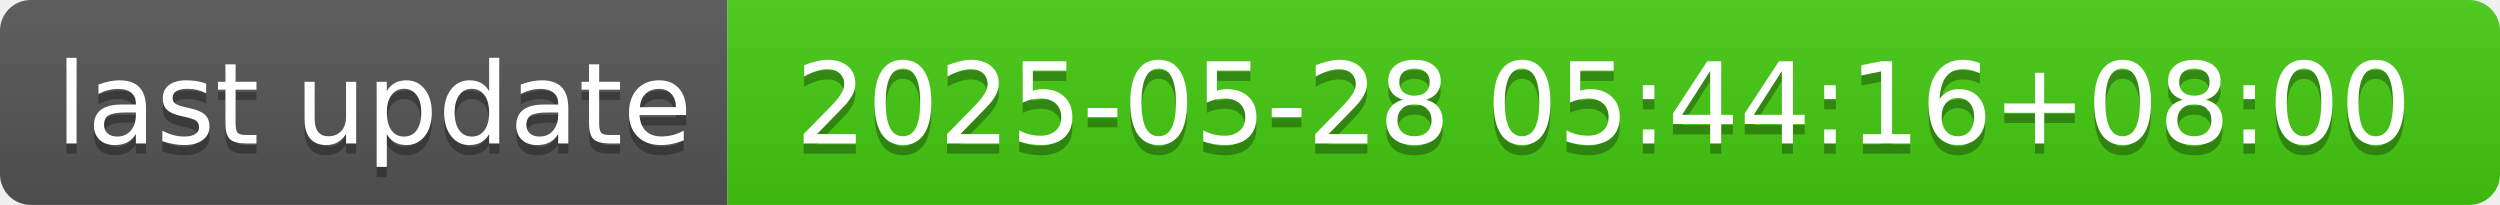
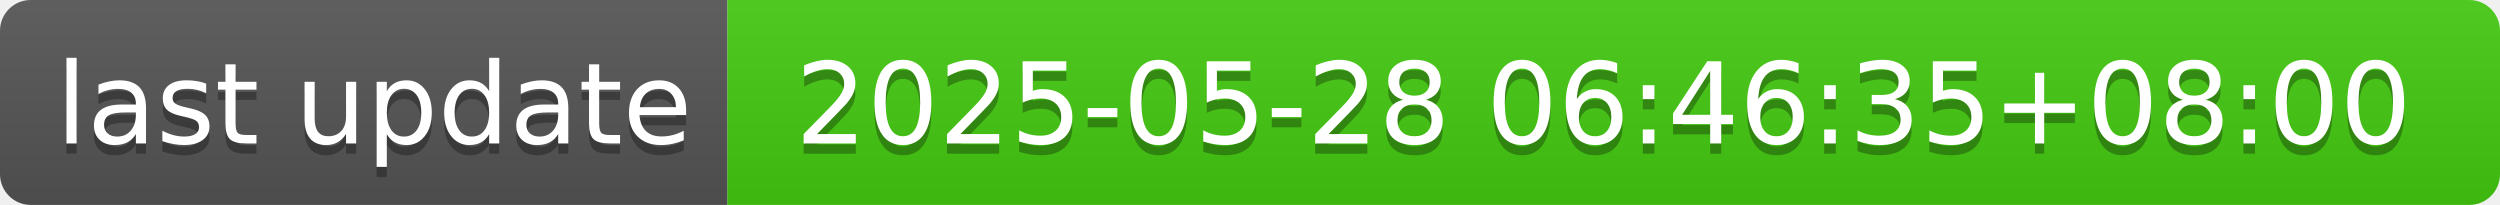
- <svg xmlns="http://www.w3.org/2000/svg" width="244" height="20" role="img" aria-label="last update: 2025-05-28 05:44:16+08:00">
+ <svg xmlns="http://www.w3.org/2000/svg" width="244" height="20" role="img" aria-label="last update: 2025-05-28 06:46:35+08:00">
  <linearGradient id="s" x2="0" y2="100%">
    <stop offset="0" stop-color="#bbb" stop-opacity=".1" />
    <stop offset="1" stop-opacity=".1" />
  </linearGradient>
  <clipPath id="r">
    <rect width="244" height="20" rx="3" fill="#fff" />
  </clipPath>
  <g clip-path="url(#r)">
    <rect width="71" height="20" fill="#555" />
    <rect x="71" width="173" height="20" fill="#4c1" />
    <rect width="244" height="20" fill="url(#s)" />
  </g>
  <g fill="#fff" text-anchor="middle" font-family="Verdana,Geneva,DejaVu Sans,sans-serif" text-rendering="geometricPrecision" font-size="110">
    <text aria-hidden="true" x="365" y="150" fill="#010101" fill-opacity=".3" transform="scale(.1)" textLength="610">last update</text>
    <text x="365" y="140" transform="scale(.1)" fill="#fff" textLength="610">last update</text>
-     <text aria-hidden="true" x="1565" y="150" fill="#010101" fill-opacity=".3" transform="scale(.1)" textLength="1630">2025-05-28 05:44:16+08:00</text>
-     <text x="1565" y="140" transform="scale(.1)" fill="#fff" textLength="1630">2025-05-28 05:44:16+08:00</text>
+     <text aria-hidden="true" x="1565" y="150" fill="#010101" fill-opacity=".3" transform="scale(.1)" textLength="1630">2025-05-28 06:46:35+08:00</text>
+     <text x="1565" y="140" transform="scale(.1)" fill="#fff" textLength="1630">2025-05-28 06:46:35+08:00</text>
  </g>
</svg>
